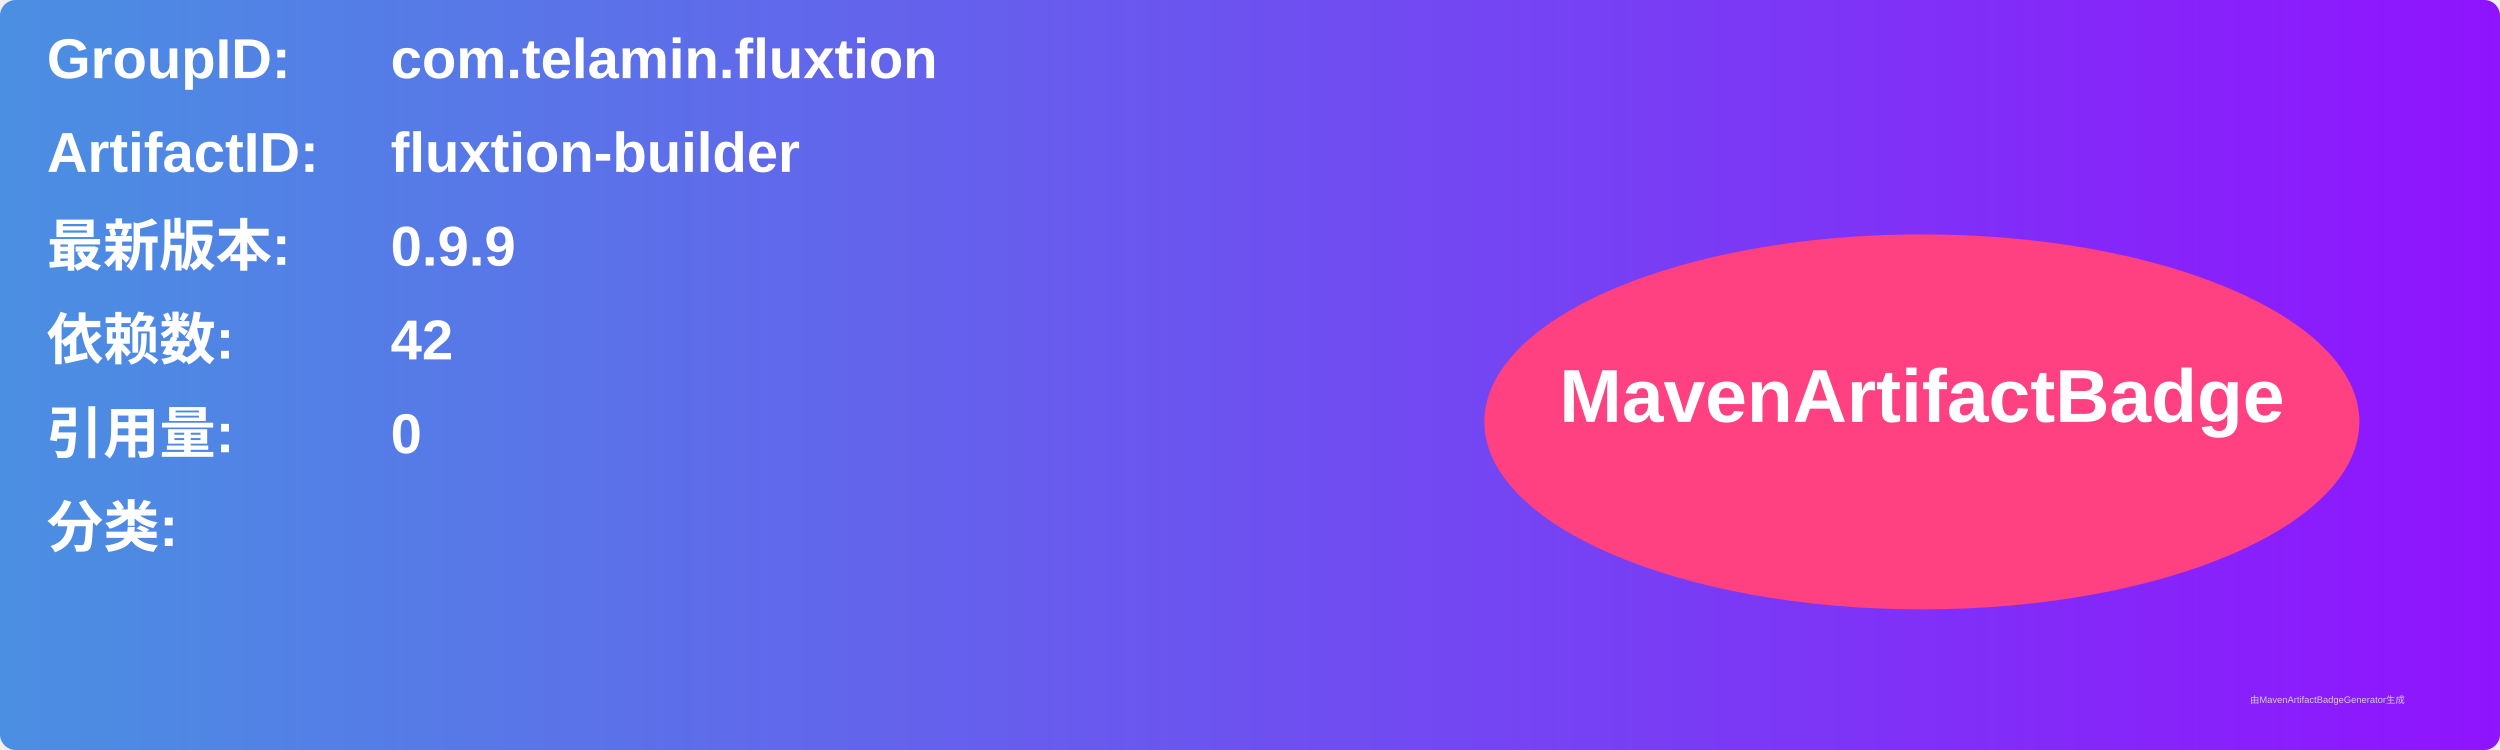
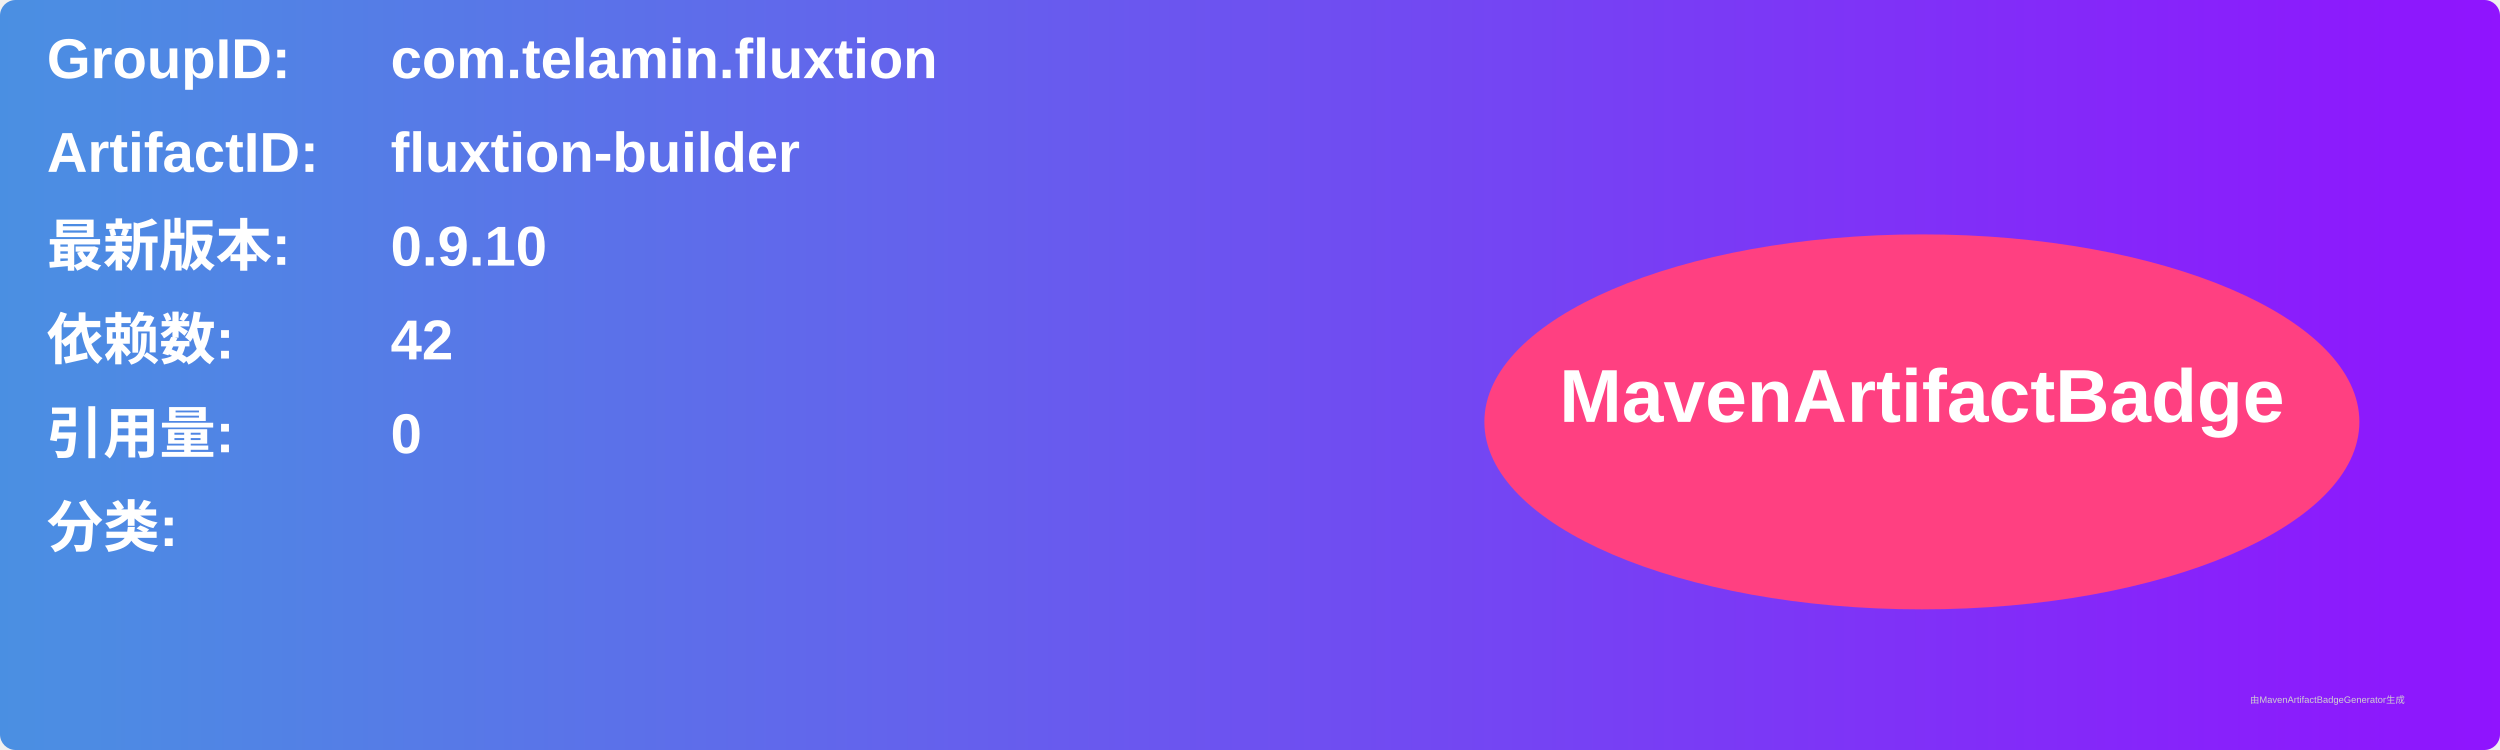
<svg xmlns="http://www.w3.org/2000/svg" width="800" height="240" viewBox="0 0 800 240">
  <linearGradient id="grad" x1="0%" y1="0%" x2="100%" y2="0%">
    <stop offset="0%" stop-color="#4a90e2" />
    <stop offset="100%" stop-color="#9013fe" />
  </linearGradient>
  <rect width="100%" height="100%" rx="5" ry="5" fill="url(#grad)" />
  <g transform="translate(15, 15)">
    <text x="0" y="10" font-family="Arial" font-size="18" fill="white" font-weight="bold" width="260">GroupID:</text>
    <text x="110" y="10" font-family="Arial" font-size="18" fill="white" font-weight="bold" width="460">com.telamin.fluxtion</text>
    <text x="0" y="40" font-family="Arial" font-size="18" fill="white" font-weight="bold" width="260">ArtifactID:</text>
    <text x="110" y="40" font-family="Arial" font-size="18" fill="white" font-weight="bold" width="460">fluxtion-builder</text>
    <text x="0" y="70" font-family="Arial" font-size="18" fill="white" font-weight="bold">最新版本:</text>
    <text x="110" y="70" font-family="Arial" font-size="18" fill="white" font-weight="bold">
-       <tspan font-weight="bold">0.9.9</tspan>
+       <tspan font-weight="bold">0.9.10</tspan>
    </text>
    <text x="0" y="100" font-family="Arial" font-size="18" fill="white" font-weight="bold">依赖数: </text>
    <text x="110" y="100" font-family="Arial" font-size="18" fill="white">
      <tspan font-weight="bold">42</tspan>
    </text>
    <text x="0" y="130" font-family="Arial" font-size="18" fill="white" font-weight="bold">引用量: </text>
    <text x="110" y="130" font-family="Arial" font-size="18" fill="white">
      <tspan font-weight="bold">0</tspan>
    </text>
    <text x="0" y="160" font-family="Arial" font-size="18" fill="white" font-weight="bold">分类:</text>
    <text x="10" y="190" font-family="Arial" font-size="10" fill="white">
      <tspan font-weight="bold" />
    </text>
    <ellipse cx="600" cy="120" rx="140" ry="60" fill="#ff4081" />
    <text x="600" y="120" text-anchor="middle" font-family="Arial" font-size="24" fill="white" font-weight="bold">MavenArtifactBadge</text>
  </g>
  <text x="720" y="225" font-family="Arial" font-size="3" fill="#d0d0d0">由MavenArtifactBadgeGenerator生成</text>
</svg>
